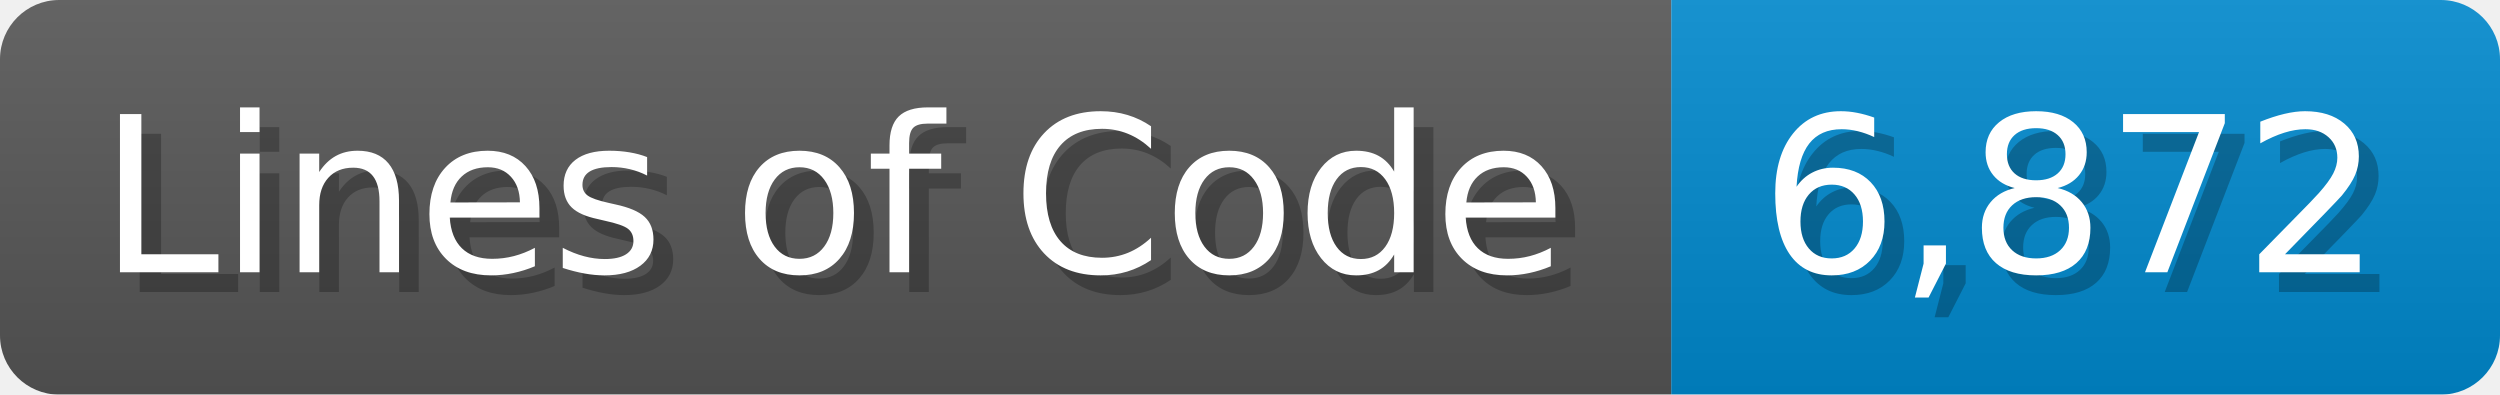
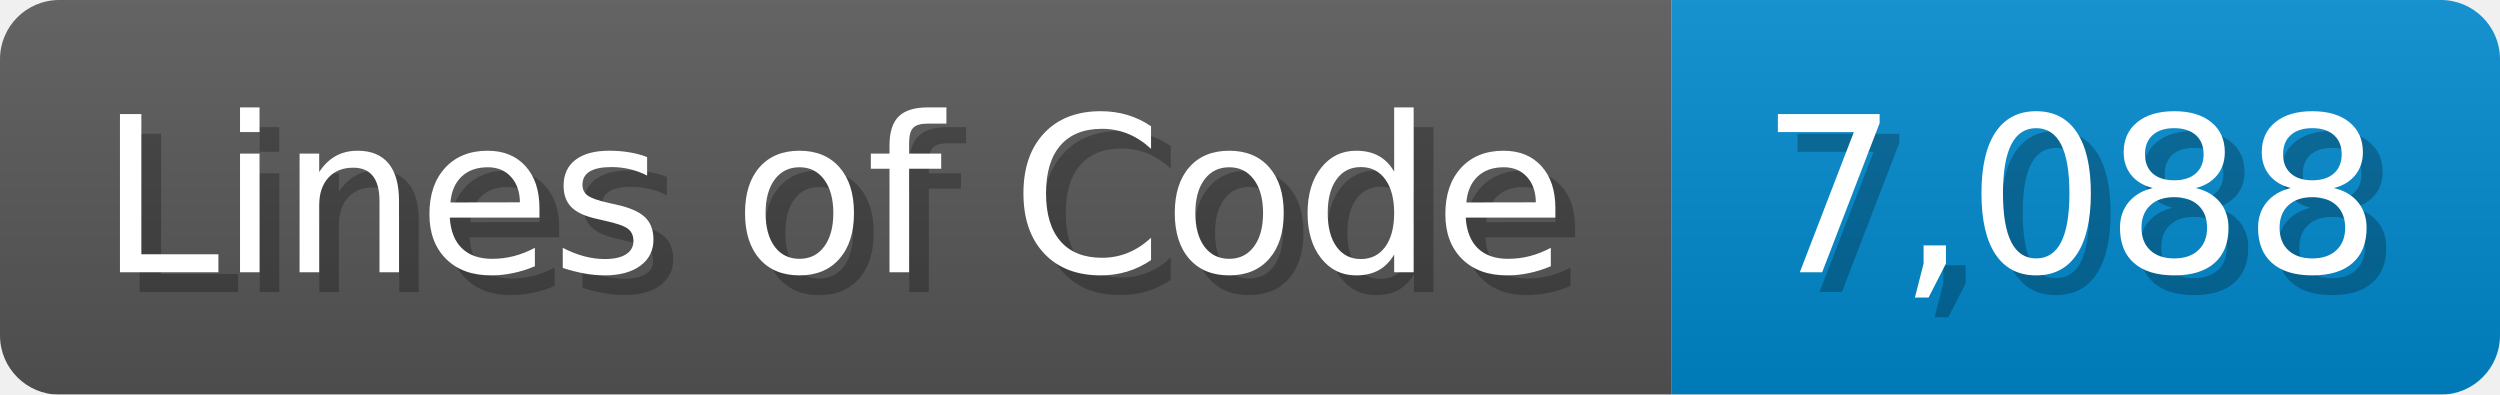
<svg xmlns="http://www.w3.org/2000/svg" width="126.7" height="20" viewBox="0 0 1267 200">
  <linearGradient id="a" x2="0" y2="100%">
    <stop offset="0" stop-opacity=".1" stop-color="#EEE" />
    <stop offset="1" stop-opacity=".1" />
  </linearGradient>
  <mask id="m">
    <rect width="1267" height="200" rx="30" fill="#FFF" />
  </mask>
  <g mask="url(#m)">
    <rect width="847" height="200" fill="#555" />
    <rect width="420" height="200" fill="#08C" x="847" />
    <rect width="1267" height="200" fill="url(#a)" />
  </g>
  <g fill="#fff" text-anchor="start" font-family="Verdana,DejaVu Sans,sans-serif" font-size="110">
    <text x="60" y="148" textLength="747" fill="#000" opacity="0.25">Lines of Code</text>
    <text x="50" y="138" textLength="747">Lines of Code</text>
-     <text x="902" y="148" textLength="320" fill="#000" opacity="0.25">6,872</text>
-     <text x="892" y="138" textLength="320">6,872</text>
+     <text x="902" y="148" textLength="320" fill="#000" opacity="0.25">7,088</text>
+     <text x="892" y="138" textLength="320">7,088</text>
  </g>
</svg>
